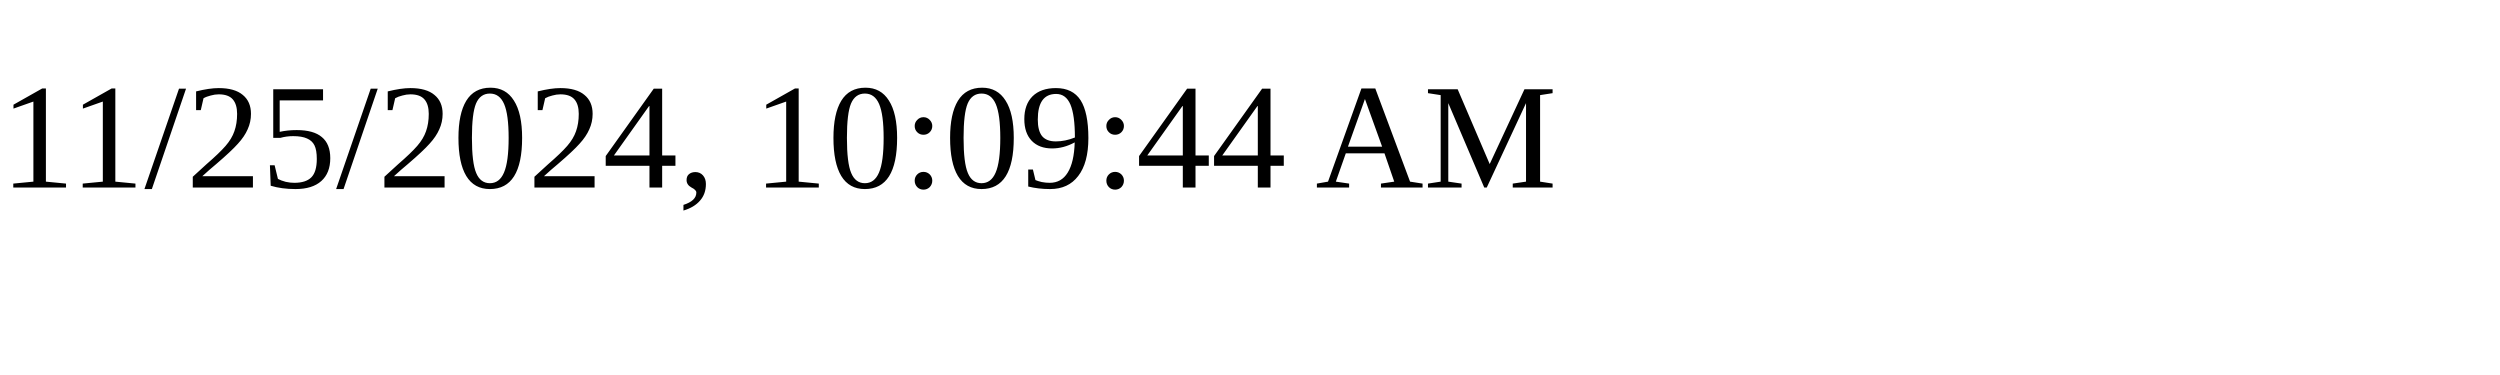
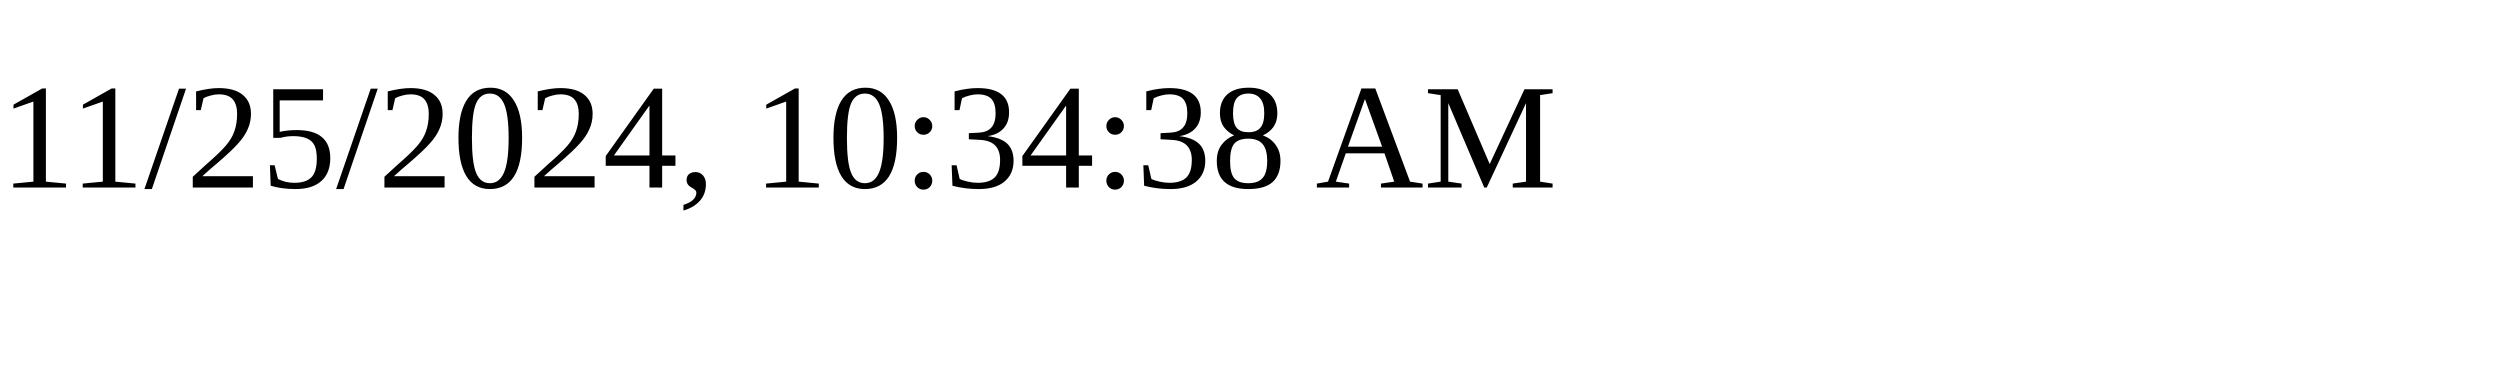
<svg xmlns="http://www.w3.org/2000/svg" height="30" width="200">
-   <text x="0" y="15">11/25/2024, 10:09:44 AM</text>
+   <text x="0" y="15">11/25/2024, 10:34:38 AM</text>
</svg>
